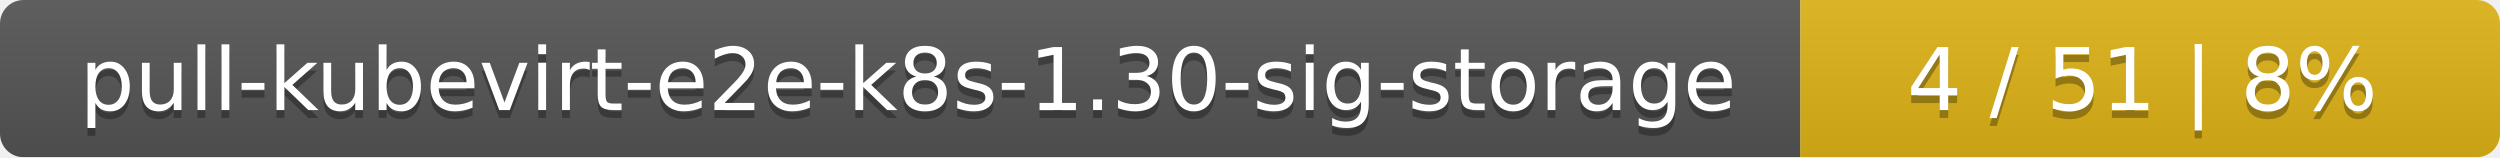
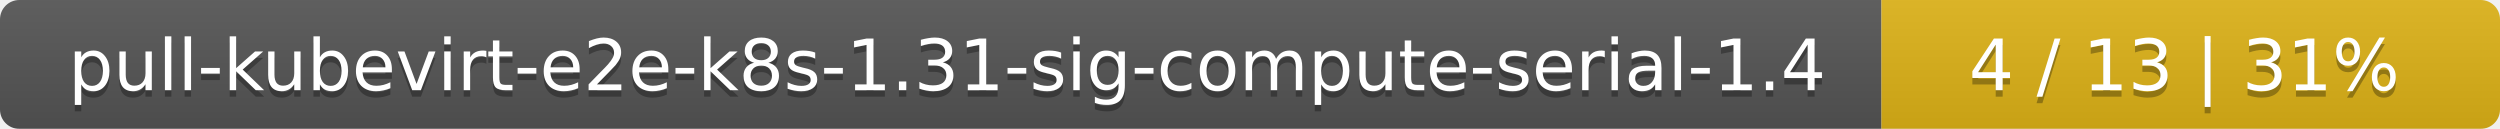
- <svg xmlns="http://www.w3.org/2000/svg" width="318" height="20">
+ <svg xmlns="http://www.w3.org/2000/svg" width="388" height="20">
  <linearGradient id="smooth" x2="0" y2="100%">
    <stop offset="0" stop-color="#bbb" stop-opacity=".1" />
    <stop offset="1" stop-opacity=".1" />
  </linearGradient>
  <mask id="round">
-     <rect width="318" height="20" rx="3" fill="#fff" />
+     <rect width="388" height="20" rx="3" fill="#fff" />
  </mask>
  <g mask="url(#round)">
-     <rect width="229" height="20" fill="#555" />
-     <rect x="229" width="89" height="20" fill="#dfb317" />
-     <rect width="318" height="20" fill="url(#smooth)" />
+     <rect width="292" height="20" fill="#555" />
+     <rect x="292" width="96" height="20" fill="#dfb317" />
+     <rect width="388" height="20" fill="url(#smooth)" />
  </g>
  <g fill="#fff" text-anchor="middle" font-family="DejaVu Sans,Verdana,Geneva,sans-serif" font-size="11">
-     <text x="115.5" y="15" fill="#010101" fill-opacity=".3">pull-kubevirt-e2e-k8s-1.30-sig-storage</text>
-     <text x="115.5" y="14">pull-kubevirt-e2e-k8s-1.30-sig-storage</text>
-     <text x="272.5" y="15" fill="#010101" fill-opacity=".3">4 / 51    |    8%</text>
-     <text x="272.5" y="14">4 / 51    |    8%</text>
+     <text x="147" y="15" fill="#010101" fill-opacity=".3">pull-kubevirt-e2e-k8s-1.31-sig-compute-serial-1.4</text>
+     <text x="147" y="14">pull-kubevirt-e2e-k8s-1.31-sig-compute-serial-1.4</text>
+     <text x="339" y="15" fill="#010101" fill-opacity=".3">4 / 13    |    31%</text>
+     <text x="339" y="14">4 / 13    |    31%</text>
  </g>
</svg>
